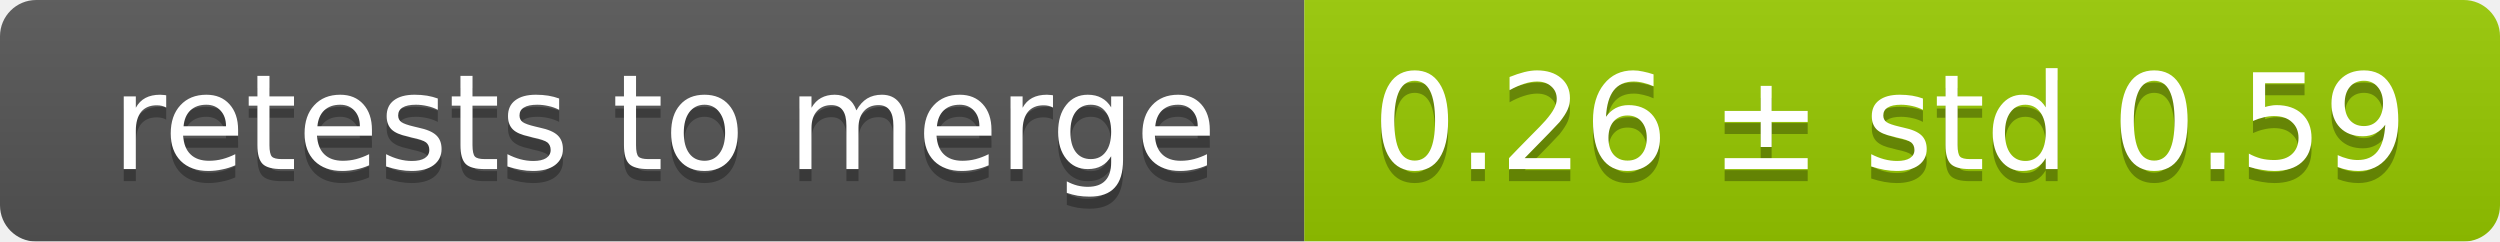
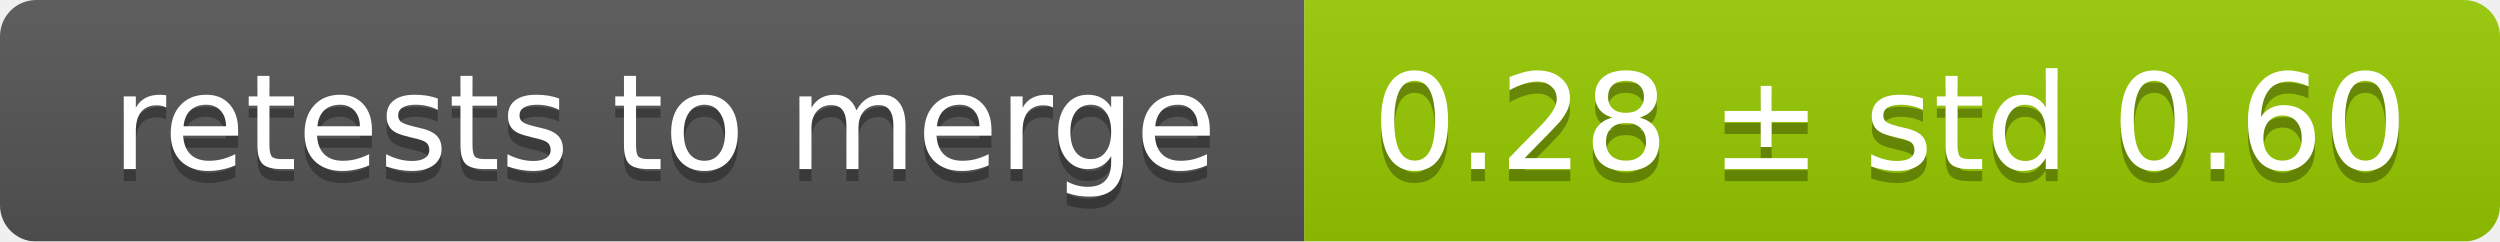
<svg xmlns="http://www.w3.org/2000/svg" width="207" height="20">
  <linearGradient id="smooth" x2="0" y2="100%">
    <stop offset="0" stop-color="#bbb" stop-opacity=".1" />
    <stop offset="1" stop-opacity=".1" />
  </linearGradient>
  <mask id="round">
    <rect width="207" height="20" rx="3" fill="#fff" />
  </mask>
  <g mask="url(#round)">
    <rect width="108" height="20" fill="#555" />
    <rect x="108" width="99" height="20" fill="#97ca00" />
    <rect width="207" height="20" fill="url(#smooth)" />
  </g>
  <g fill="#fff" text-anchor="middle" font-family="DejaVu Sans,Verdana,Geneva,sans-serif" font-size="11">
    <text x="55" y="15" fill="#010101" fill-opacity=".3">retests to merge</text>
    <text x="55" y="14">retests to merge</text>
-     <text x="156.5" y="15" fill="#010101" fill-opacity=".3">0.26 ± std 0.59</text>
-     <text x="156.5" y="14">0.26 ± std 0.59</text>
+     <text x="156.5" y="15" fill="#010101" fill-opacity=".3">0.28 ± std 0.60</text>
+     <text x="156.5" y="14">0.28 ± std 0.60</text>
  </g>
</svg>
